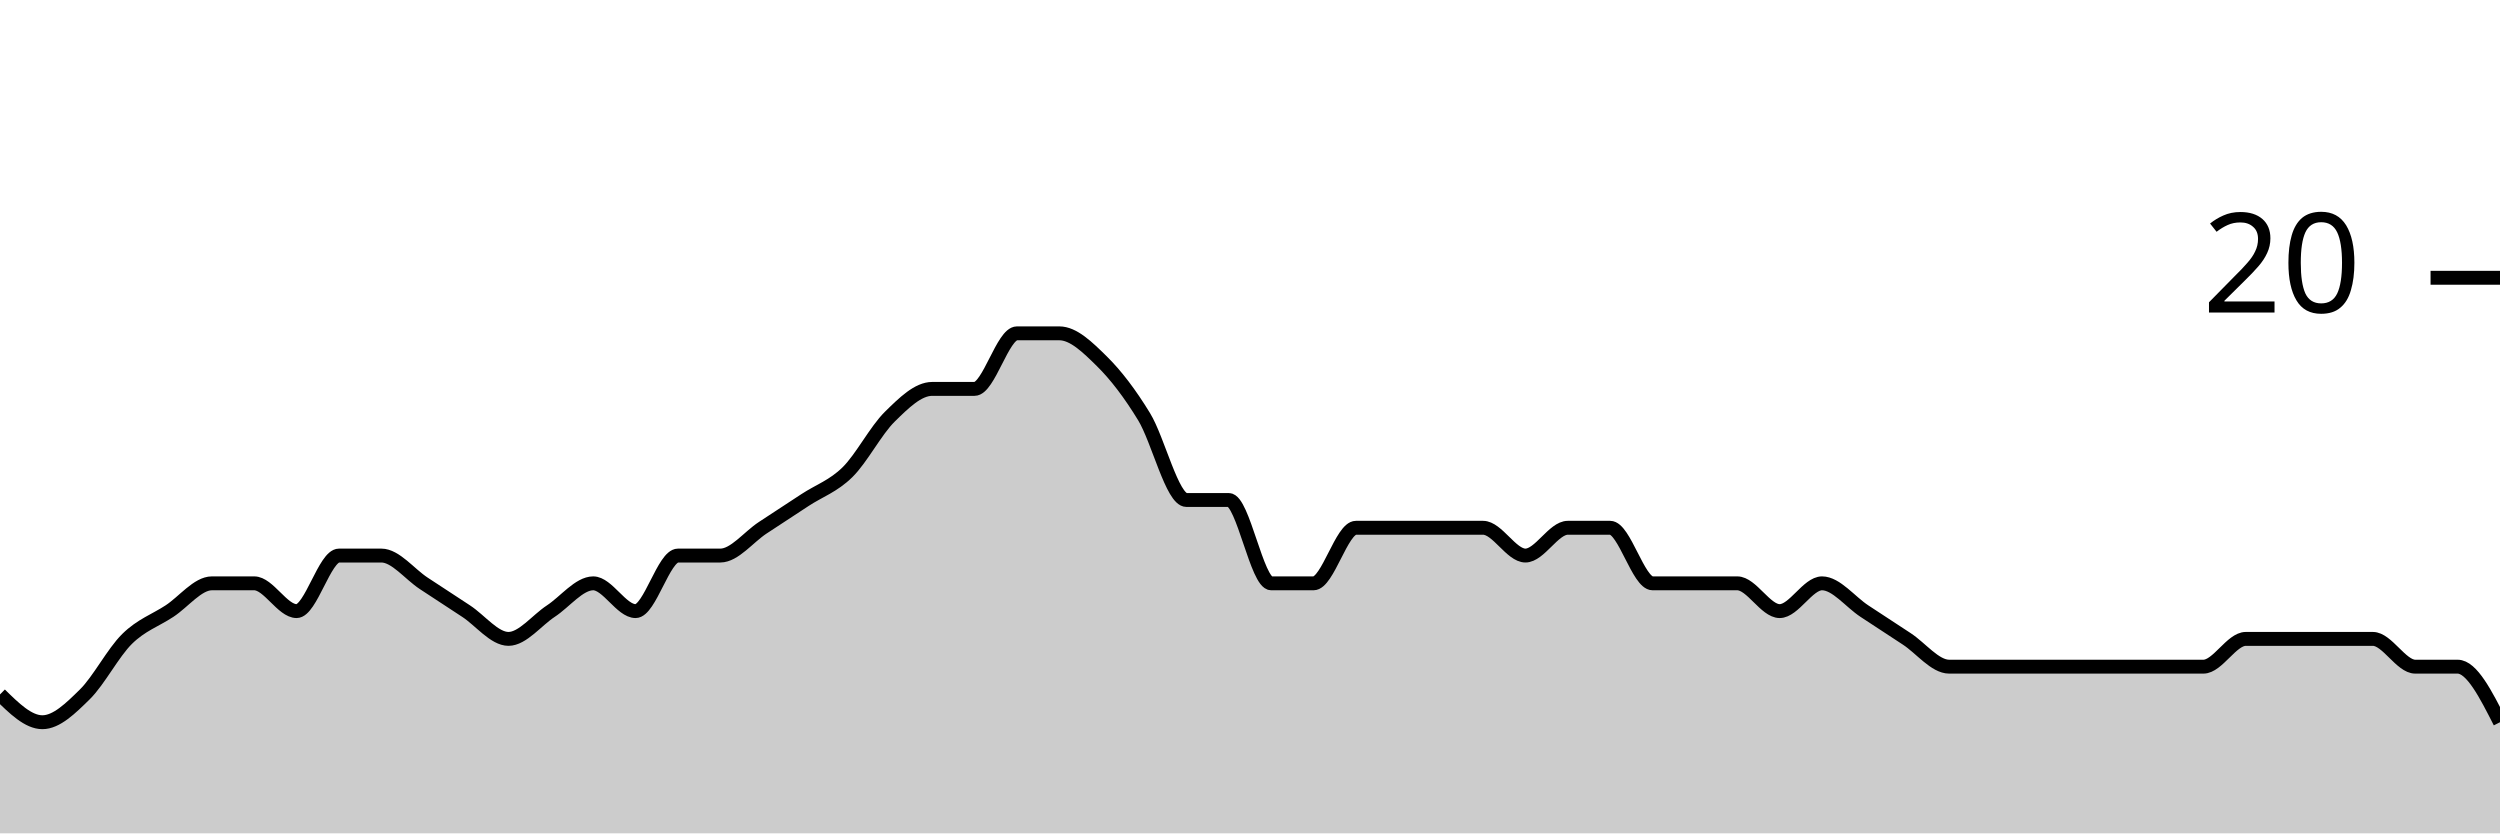
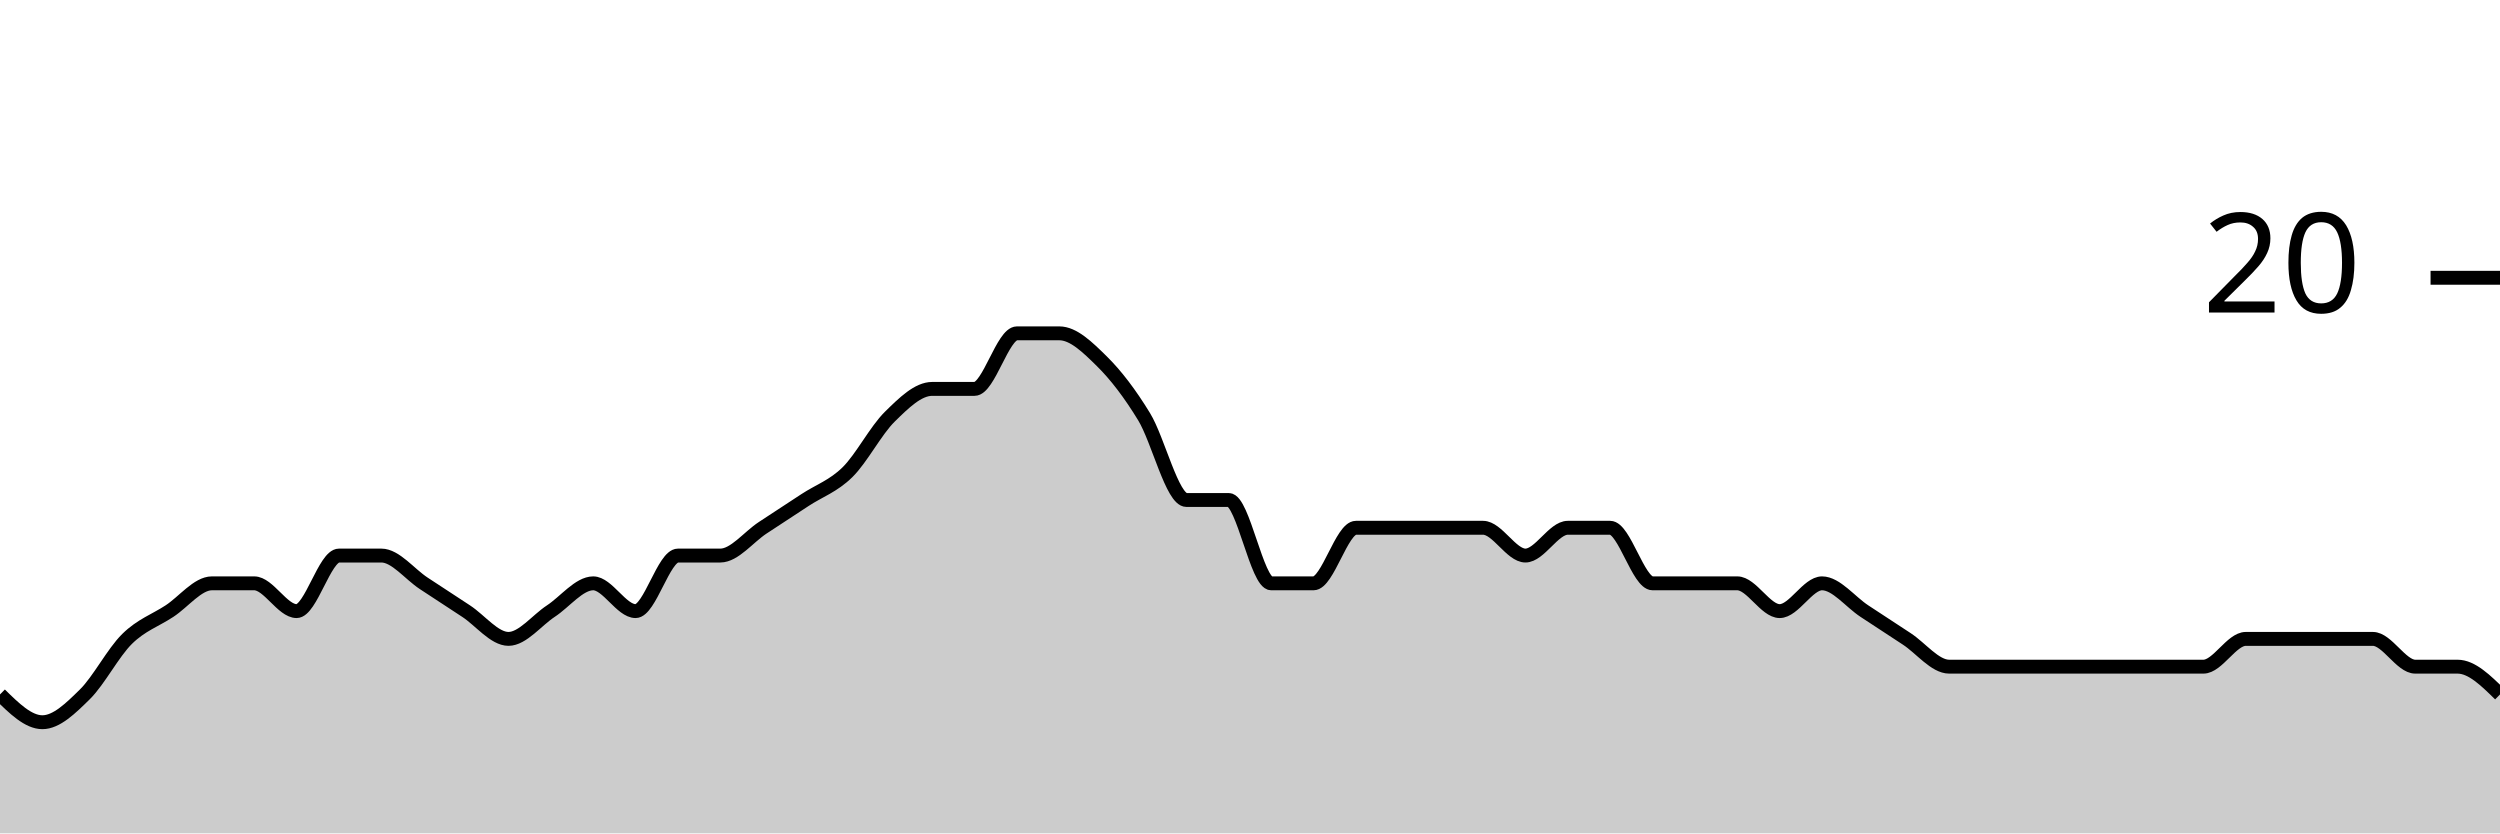
<svg xmlns="http://www.w3.org/2000/svg" viewBox="0 0 180 60">
  <g transform="translate(0,20)">
-     <path class="area" fill="rgba(0, 0, 0, 0.2)" d="M0,30C1.017,31,2.034,32,3.051,32C4.068,32,5.085,31,6.102,30C7.119,29,8.136,27,9.153,26C10.169,25,11.186,24.667,12.203,24C13.22,23.333,14.237,22,15.254,22C16.271,22,17.288,22,18.305,22C19.322,22,20.339,24,21.356,24C22.373,24,23.39,20,24.407,20C25.424,20,26.441,20,27.458,20C28.475,20,29.492,21.333,30.508,22C31.525,22.667,32.542,23.333,33.559,24C34.576,24.667,35.593,26,36.61,26C37.627,26,38.644,24.667,39.661,24C40.678,23.333,41.695,22,42.712,22C43.729,22,44.746,24,45.763,24C46.78,24,47.797,20,48.814,20C49.831,20,50.847,20,51.864,20C52.881,20,53.898,18.667,54.915,18C55.932,17.333,56.949,16.667,57.966,16C58.983,15.333,60,15,61.017,14C62.034,13,63.051,11,64.068,10C65.085,9,66.102,8,67.119,8C68.136,8,69.153,8,70.169,8C71.186,8,72.203,4,73.22,4C74.237,4,75.254,4,76.271,4C77.288,4,78.305,5,79.322,6C80.339,7,81.356,8.333,82.373,10C83.39,11.667,84.407,16,85.424,16C86.441,16,87.458,16,88.475,16C89.492,16,90.508,22,91.525,22C92.542,22,93.559,22,94.576,22C95.593,22,96.61,18,97.627,18C98.644,18,99.661,18,100.678,18C101.695,18,102.712,18,103.729,18C104.746,18,105.763,18,106.78,18C107.797,18,108.814,20,109.831,20C110.847,20,111.864,18,112.881,18C113.898,18,114.915,18,115.932,18C116.949,18,117.966,22,118.983,22C120,22,121.017,22,122.034,22C123.051,22,124.068,22,125.085,22C126.102,22,127.119,24,128.136,24C129.153,24,130.169,22,131.186,22C132.203,22,133.22,23.333,134.237,24C135.254,24.667,136.271,25.333,137.288,26C138.305,26.667,139.322,28,140.339,28C141.356,28,142.373,28,143.39,28C144.407,28,145.424,28,146.441,28C147.458,28,148.475,28,149.492,28C150.508,28,151.525,28,152.542,28C153.559,28,154.576,28,155.593,28C156.61,28,157.627,28,158.644,28C159.661,28,160.678,26,161.695,26C162.712,26,163.729,26,164.746,26C165.763,26,166.78,26,167.797,26C168.814,26,169.831,26,170.847,26C171.864,26,172.881,28,173.898,28C174.915,28,175.932,28,176.949,28C177.966,28,178.983,30,180,32L180,40C178.983,40,177.966,40,176.949,40C175.932,40,174.915,40,173.898,40C172.881,40,171.864,40,170.847,40C169.831,40,168.814,40,167.797,40C166.78,40,165.763,40,164.746,40C163.729,40,162.712,40,161.695,40C160.678,40,159.661,40,158.644,40C157.627,40,156.61,40,155.593,40C154.576,40,153.559,40,152.542,40C151.525,40,150.508,40,149.492,40C148.475,40,147.458,40,146.441,40C145.424,40,144.407,40,143.39,40C142.373,40,141.356,40,140.339,40C139.322,40,138.305,40,137.288,40C136.271,40,135.254,40,134.237,40C133.22,40,132.203,40,131.186,40C130.169,40,129.153,40,128.136,40C127.119,40,126.102,40,125.085,40C124.068,40,123.051,40,122.034,40C121.017,40,120,40,118.983,40C117.966,40,116.949,40,115.932,40C114.915,40,113.898,40,112.881,40C111.864,40,110.847,40,109.831,40C108.814,40,107.797,40,106.78,40C105.763,40,104.746,40,103.729,40C102.712,40,101.695,40,100.678,40C99.661,40,98.644,40,97.627,40C96.61,40,95.593,40,94.576,40C93.559,40,92.542,40,91.525,40C90.508,40,89.492,40,88.475,40C87.458,40,86.441,40,85.424,40C84.407,40,83.39,40,82.373,40C81.356,40,80.339,40,79.322,40C78.305,40,77.288,40,76.271,40C75.254,40,74.237,40,73.22,40C72.203,40,71.186,40,70.169,40C69.153,40,68.136,40,67.119,40C66.102,40,65.085,40,64.068,40C63.051,40,62.034,40,61.017,40C60,40,58.983,40,57.966,40C56.949,40,55.932,40,54.915,40C53.898,40,52.881,40,51.864,40C50.847,40,49.831,40,48.814,40C47.797,40,46.78,40,45.763,40C44.746,40,43.729,40,42.712,40C41.695,40,40.678,40,39.661,40C38.644,40,37.627,40,36.61,40C35.593,40,34.576,40,33.559,40C32.542,40,31.525,40,30.508,40C29.492,40,28.475,40,27.458,40C26.441,40,25.424,40,24.407,40C23.39,40,22.373,40,21.356,40C20.339,40,19.322,40,18.305,40C17.288,40,16.271,40,15.254,40C14.237,40,13.22,40,12.203,40C11.186,40,10.169,40,9.153,40C8.136,40,7.119,40,6.102,40C5.085,40,4.068,40,3.051,40C2.034,40,1.017,40,0,40Z" />
-     <path class="line" stroke="black" fill="none" d="M0,30C1.017,31,2.034,32,3.051,32C4.068,32,5.085,31,6.102,30C7.119,29,8.136,27,9.153,26C10.169,25,11.186,24.667,12.203,24C13.22,23.333,14.237,22,15.254,22C16.271,22,17.288,22,18.305,22C19.322,22,20.339,24,21.356,24C22.373,24,23.39,20,24.407,20C25.424,20,26.441,20,27.458,20C28.475,20,29.492,21.333,30.508,22C31.525,22.667,32.542,23.333,33.559,24C34.576,24.667,35.593,26,36.61,26C37.627,26,38.644,24.667,39.661,24C40.678,23.333,41.695,22,42.712,22C43.729,22,44.746,24,45.763,24C46.78,24,47.797,20,48.814,20C49.831,20,50.847,20,51.864,20C52.881,20,53.898,18.667,54.915,18C55.932,17.333,56.949,16.667,57.966,16C58.983,15.333,60,15,61.017,14C62.034,13,63.051,11,64.068,10C65.085,9,66.102,8,67.119,8C68.136,8,69.153,8,70.169,8C71.186,8,72.203,4,73.22,4C74.237,4,75.254,4,76.271,4C77.288,4,78.305,5,79.322,6C80.339,7,81.356,8.333,82.373,10C83.39,11.667,84.407,16,85.424,16C86.441,16,87.458,16,88.475,16C89.492,16,90.508,22,91.525,22C92.542,22,93.559,22,94.576,22C95.593,22,96.61,18,97.627,18C98.644,18,99.661,18,100.678,18C101.695,18,102.712,18,103.729,18C104.746,18,105.763,18,106.78,18C107.797,18,108.814,20,109.831,20C110.847,20,111.864,18,112.881,18C113.898,18,114.915,18,115.932,18C116.949,18,117.966,22,118.983,22C120,22,121.017,22,122.034,22C123.051,22,124.068,22,125.085,22C126.102,22,127.119,24,128.136,24C129.153,24,130.169,22,131.186,22C132.203,22,133.22,23.333,134.237,24C135.254,24.667,136.271,25.333,137.288,26C138.305,26.667,139.322,28,140.339,28C141.356,28,142.373,28,143.39,28C144.407,28,145.424,28,146.441,28C147.458,28,148.475,28,149.492,28C150.508,28,151.525,28,152.542,28C153.559,28,154.576,28,155.593,28C156.61,28,157.627,28,158.644,28C159.661,28,160.678,26,161.695,26C162.712,26,163.729,26,164.746,26C165.763,26,166.78,26,167.797,26C168.814,26,169.831,26,170.847,26C171.864,26,172.881,28,173.898,28C174.915,28,175.932,28,176.949,28C177.966,28,178.983,30,180,32" />
+     <path class="area" fill="rgba(0, 0, 0, 0.2)" d="M0,30C1.017,31,2.034,32,3.051,32C4.068,32,5.085,31,6.102,30C7.119,29,8.136,27,9.153,26C10.169,25,11.186,24.667,12.203,24C13.22,23.333,14.237,22,15.254,22C16.271,22,17.288,22,18.305,22C19.322,22,20.339,24,21.356,24C22.373,24,23.39,20,24.407,20C25.424,20,26.441,20,27.458,20C28.475,20,29.492,21.333,30.508,22C31.525,22.667,32.542,23.333,33.559,24C34.576,24.667,35.593,26,36.61,26C37.627,26,38.644,24.667,39.661,24C40.678,23.333,41.695,22,42.712,22C43.729,22,44.746,24,45.763,24C46.78,24,47.797,20,48.814,20C49.831,20,50.847,20,51.864,20C52.881,20,53.898,18.667,54.915,18C55.932,17.333,56.949,16.667,57.966,16C58.983,15.333,60,15,61.017,14C62.034,13,63.051,11,64.068,10C65.085,9,66.102,8,67.119,8C68.136,8,69.153,8,70.169,8C71.186,8,72.203,4,73.22,4C74.237,4,75.254,4,76.271,4C77.288,4,78.305,5,79.322,6C80.339,7,81.356,8.333,82.373,10C83.39,11.667,84.407,16,85.424,16C86.441,16,87.458,16,88.475,16C89.492,16,90.508,22,91.525,22C92.542,22,93.559,22,94.576,22C95.593,22,96.61,18,97.627,18C98.644,18,99.661,18,100.678,18C101.695,18,102.712,18,103.729,18C104.746,18,105.763,18,106.78,18C107.797,18,108.814,20,109.831,20C110.847,20,111.864,18,112.881,18C113.898,18,114.915,18,115.932,18C116.949,18,117.966,22,118.983,22C120,22,121.017,22,122.034,22C123.051,22,124.068,22,125.085,22C126.102,22,127.119,24,128.136,24C129.153,24,130.169,22,131.186,22C132.203,22,133.22,23.333,134.237,24C135.254,24.667,136.271,25.333,137.288,26C138.305,26.667,139.322,28,140.339,28C141.356,28,142.373,28,143.39,28C144.407,28,145.424,28,146.441,28C147.458,28,148.475,28,149.492,28C150.508,28,151.525,28,152.542,28C153.559,28,154.576,28,155.593,28C156.61,28,157.627,28,158.644,28C159.661,28,160.678,26,161.695,26C162.712,26,163.729,26,164.746,26C165.763,26,166.78,26,167.797,26C168.814,26,169.831,26,170.847,26C171.864,26,172.881,28,173.898,28C174.915,28,175.932,28,176.949,28C177.966,28,178.983,29,180,30L180,40C178.983,40,177.966,40,176.949,40C175.932,40,174.915,40,173.898,40C172.881,40,171.864,40,170.847,40C169.831,40,168.814,40,167.797,40C166.78,40,165.763,40,164.746,40C163.729,40,162.712,40,161.695,40C160.678,40,159.661,40,158.644,40C157.627,40,156.61,40,155.593,40C154.576,40,153.559,40,152.542,40C151.525,40,150.508,40,149.492,40C148.475,40,147.458,40,146.441,40C145.424,40,144.407,40,143.39,40C142.373,40,141.356,40,140.339,40C139.322,40,138.305,40,137.288,40C136.271,40,135.254,40,134.237,40C133.22,40,132.203,40,131.186,40C130.169,40,129.153,40,128.136,40C127.119,40,126.102,40,125.085,40C124.068,40,123.051,40,122.034,40C121.017,40,120,40,118.983,40C117.966,40,116.949,40,115.932,40C114.915,40,113.898,40,112.881,40C111.864,40,110.847,40,109.831,40C108.814,40,107.797,40,106.78,40C105.763,40,104.746,40,103.729,40C102.712,40,101.695,40,100.678,40C99.661,40,98.644,40,97.627,40C96.61,40,95.593,40,94.576,40C93.559,40,92.542,40,91.525,40C90.508,40,89.492,40,88.475,40C87.458,40,86.441,40,85.424,40C84.407,40,83.39,40,82.373,40C81.356,40,80.339,40,79.322,40C78.305,40,77.288,40,76.271,40C75.254,40,74.237,40,73.22,40C72.203,40,71.186,40,70.169,40C69.153,40,68.136,40,67.119,40C66.102,40,65.085,40,64.068,40C63.051,40,62.034,40,61.017,40C60,40,58.983,40,57.966,40C56.949,40,55.932,40,54.915,40C53.898,40,52.881,40,51.864,40C50.847,40,49.831,40,48.814,40C47.797,40,46.78,40,45.763,40C44.746,40,43.729,40,42.712,40C41.695,40,40.678,40,39.661,40C38.644,40,37.627,40,36.61,40C35.593,40,34.576,40,33.559,40C32.542,40,31.525,40,30.508,40C29.492,40,28.475,40,27.458,40C26.441,40,25.424,40,24.407,40C23.39,40,22.373,40,21.356,40C20.339,40,19.322,40,18.305,40C17.288,40,16.271,40,15.254,40C14.237,40,13.22,40,12.203,40C11.186,40,10.169,40,9.153,40C8.136,40,7.119,40,6.102,40C5.085,40,4.068,40,3.051,40C2.034,40,1.017,40,0,40Z" />
+     <path class="line" stroke="black" fill="none" d="M0,30C1.017,31,2.034,32,3.051,32C4.068,32,5.085,31,6.102,30C7.119,29,8.136,27,9.153,26C10.169,25,11.186,24.667,12.203,24C13.22,23.333,14.237,22,15.254,22C16.271,22,17.288,22,18.305,22C19.322,22,20.339,24,21.356,24C22.373,24,23.39,20,24.407,20C25.424,20,26.441,20,27.458,20C28.475,20,29.492,21.333,30.508,22C31.525,22.667,32.542,23.333,33.559,24C34.576,24.667,35.593,26,36.61,26C37.627,26,38.644,24.667,39.661,24C40.678,23.333,41.695,22,42.712,22C43.729,22,44.746,24,45.763,24C46.78,24,47.797,20,48.814,20C49.831,20,50.847,20,51.864,20C52.881,20,53.898,18.667,54.915,18C55.932,17.333,56.949,16.667,57.966,16C58.983,15.333,60,15,61.017,14C62.034,13,63.051,11,64.068,10C65.085,9,66.102,8,67.119,8C68.136,8,69.153,8,70.169,8C71.186,8,72.203,4,73.22,4C74.237,4,75.254,4,76.271,4C77.288,4,78.305,5,79.322,6C80.339,7,81.356,8.333,82.373,10C83.39,11.667,84.407,16,85.424,16C86.441,16,87.458,16,88.475,16C89.492,16,90.508,22,91.525,22C92.542,22,93.559,22,94.576,22C95.593,22,96.61,18,97.627,18C98.644,18,99.661,18,100.678,18C101.695,18,102.712,18,103.729,18C104.746,18,105.763,18,106.78,18C107.797,18,108.814,20,109.831,20C110.847,20,111.864,18,112.881,18C113.898,18,114.915,18,115.932,18C116.949,18,117.966,22,118.983,22C120,22,121.017,22,122.034,22C123.051,22,124.068,22,125.085,22C126.102,22,127.119,24,128.136,24C129.153,24,130.169,22,131.186,22C132.203,22,133.22,23.333,134.237,24C135.254,24.667,136.271,25.333,137.288,26C138.305,26.667,139.322,28,140.339,28C141.356,28,142.373,28,143.39,28C144.407,28,145.424,28,146.441,28C147.458,28,148.475,28,149.492,28C150.508,28,151.525,28,152.542,28C153.559,28,154.576,28,155.593,28C156.61,28,157.627,28,158.644,28C159.661,28,160.678,26,161.695,26C162.712,26,163.729,26,164.746,26C165.763,26,166.78,26,167.797,26C168.814,26,169.831,26,170.847,26C171.864,26,172.881,28,173.898,28C174.915,28,175.932,28,176.949,28C177.966,28,178.983,29,180,30" />
    <path class="axis-ceiling" stroke-width="1" stroke="black" fill="none" d="M175,0L180,0" />
    <text class="axis-ceiling-label" font-family="sans-serif" text-anchor="end" font-size="10px" x="170" y="2.5">20</text>
  </g>
</svg>
